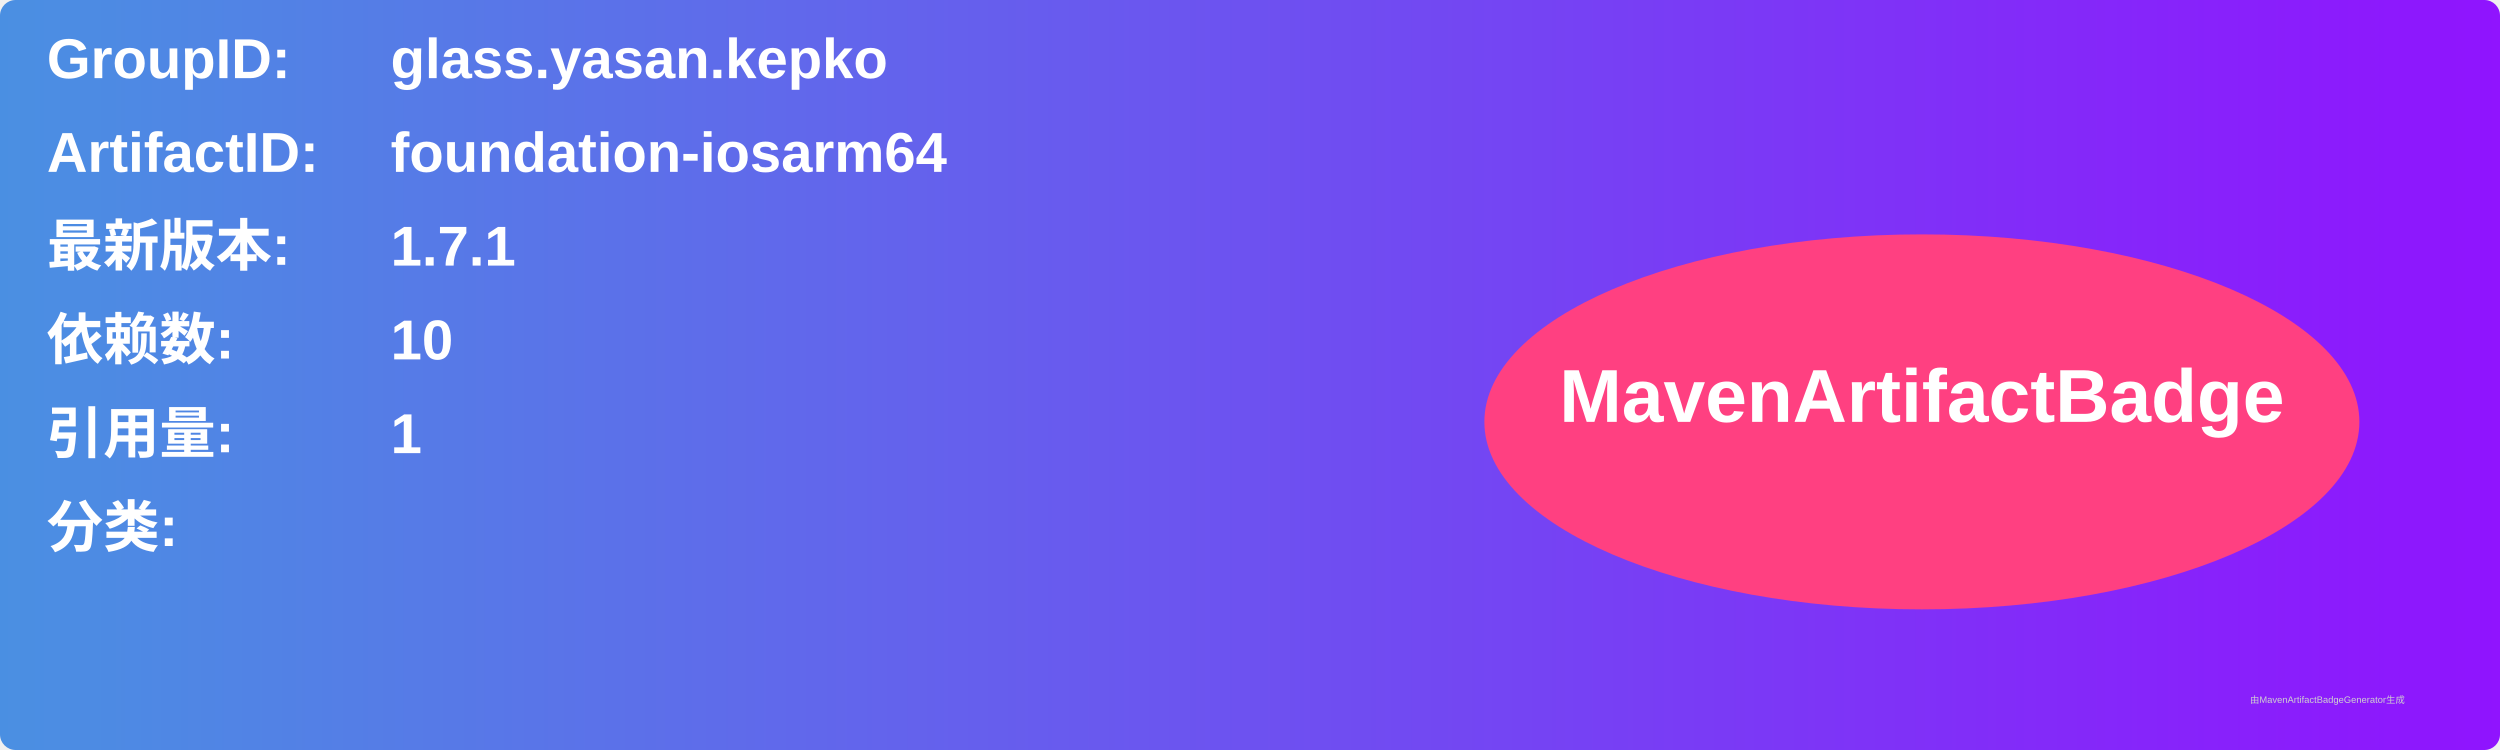
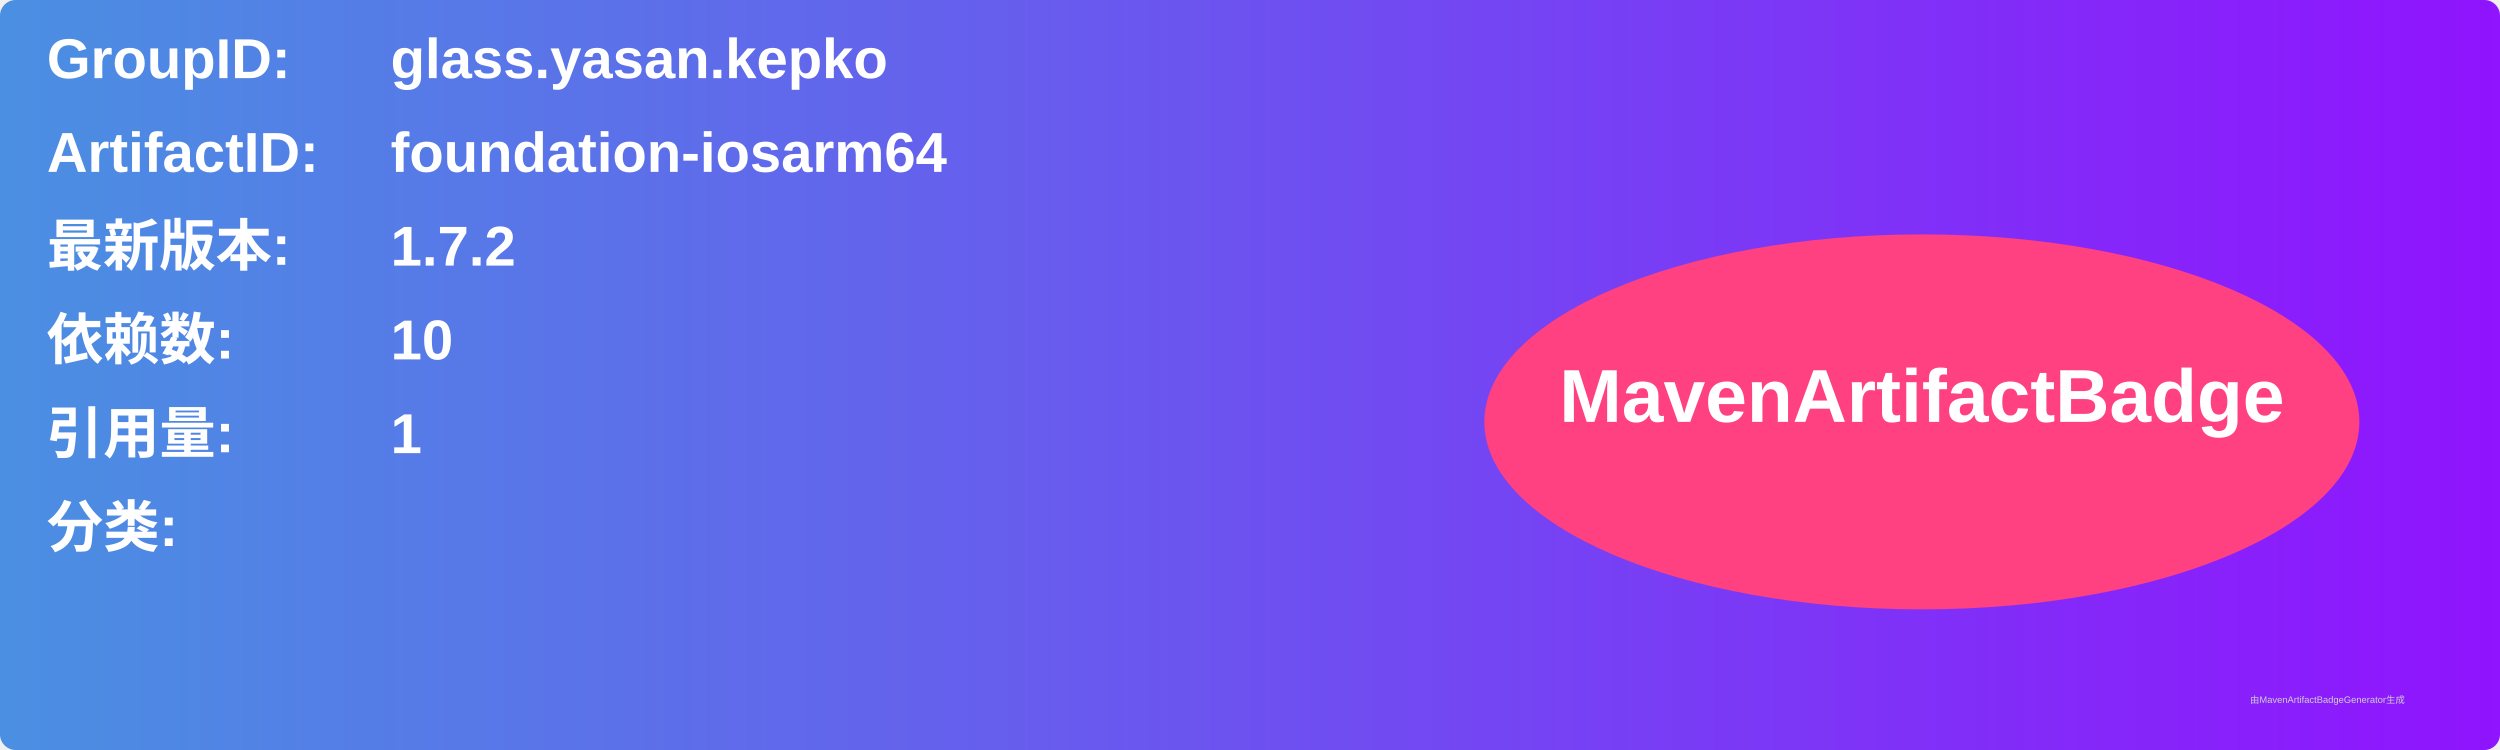
<svg xmlns="http://www.w3.org/2000/svg" width="800" height="240" viewBox="0 0 800 240">
  <linearGradient id="grad" x1="0%" y1="0%" x2="100%" y2="0%">
    <stop offset="0%" stop-color="#4a90e2" />
    <stop offset="100%" stop-color="#9013fe" />
  </linearGradient>
  <rect width="100%" height="100%" rx="5" ry="5" fill="url(#grad)" />
  <g transform="translate(15, 15)">
    <text x="0" y="10" font-family="Arial" font-size="18" fill="white" font-weight="bold" width="260">GroupID:</text>
    <text x="110" y="10" font-family="Arial" font-size="18" fill="white" font-weight="bold" width="460">glass.yasan.kepko</text>
    <text x="0" y="40" font-family="Arial" font-size="18" fill="white" font-weight="bold" width="260">ArtifactID:</text>
    <text x="110" y="40" font-family="Arial" font-size="18" fill="white" font-weight="bold" width="460">foundation-iosarm64</text>
    <text x="0" y="70" font-family="Arial" font-size="18" fill="white" font-weight="bold">最新版本:</text>
    <text x="110" y="70" font-family="Arial" font-size="18" fill="white" font-weight="bold">
-       <tspan font-weight="bold">1.7.1</tspan>
+       <tspan font-weight="bold">1.7.2</tspan>
    </text>
    <text x="0" y="100" font-family="Arial" font-size="18" fill="white" font-weight="bold">依赖数: </text>
    <text x="110" y="100" font-family="Arial" font-size="18" fill="white">
      <tspan font-weight="bold">10</tspan>
    </text>
    <text x="0" y="130" font-family="Arial" font-size="18" fill="white" font-weight="bold">引用量: </text>
    <text x="110" y="130" font-family="Arial" font-size="18" fill="white">
      <tspan font-weight="bold">1</tspan>
    </text>
    <text x="0" y="160" font-family="Arial" font-size="18" fill="white" font-weight="bold">分类:</text>
    <text x="10" y="190" font-family="Arial" font-size="10" fill="white">
      <tspan font-weight="bold" />
    </text>
    <ellipse cx="600" cy="120" rx="140" ry="60" fill="#ff4081" />
    <text x="600" y="120" text-anchor="middle" font-family="Arial" font-size="24" fill="white" font-weight="bold">MavenArtifactBadge</text>
  </g>
  <text x="720" y="225" font-family="Arial" font-size="3" fill="#d0d0d0">由MavenArtifactBadgeGenerator生成</text>
</svg>
